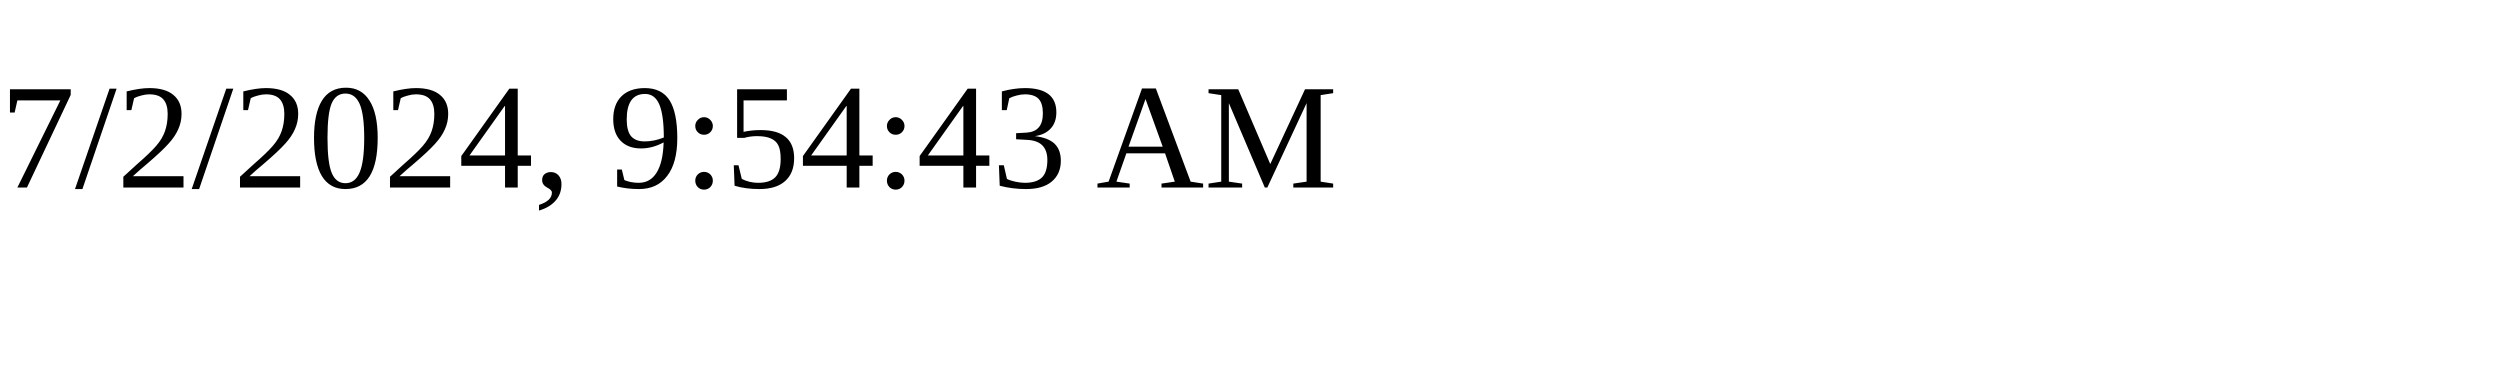
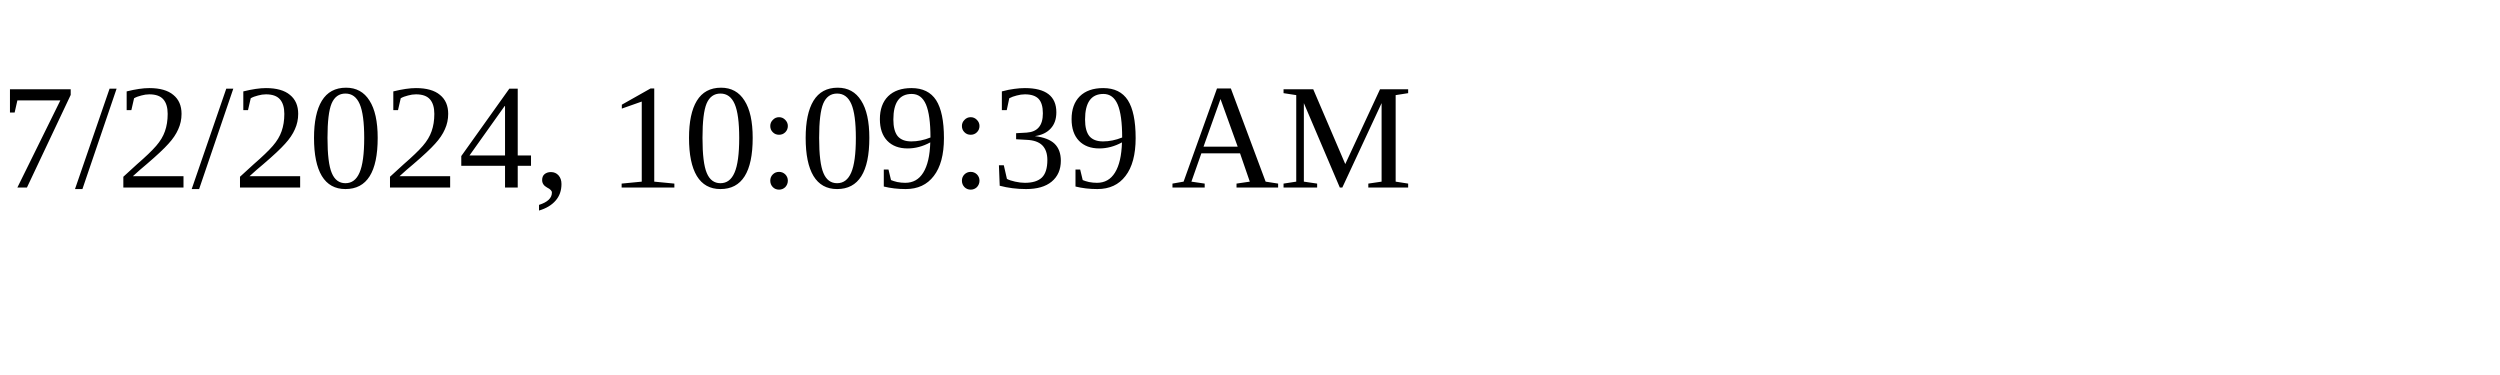
<svg xmlns="http://www.w3.org/2000/svg" height="30" width="200">
-   <text x="0" y="15">7/2/2024, 9:54:43 AM</text>
+   <text x="0" y="15">7/2/2024, 10:09:39 AM</text>
</svg>
